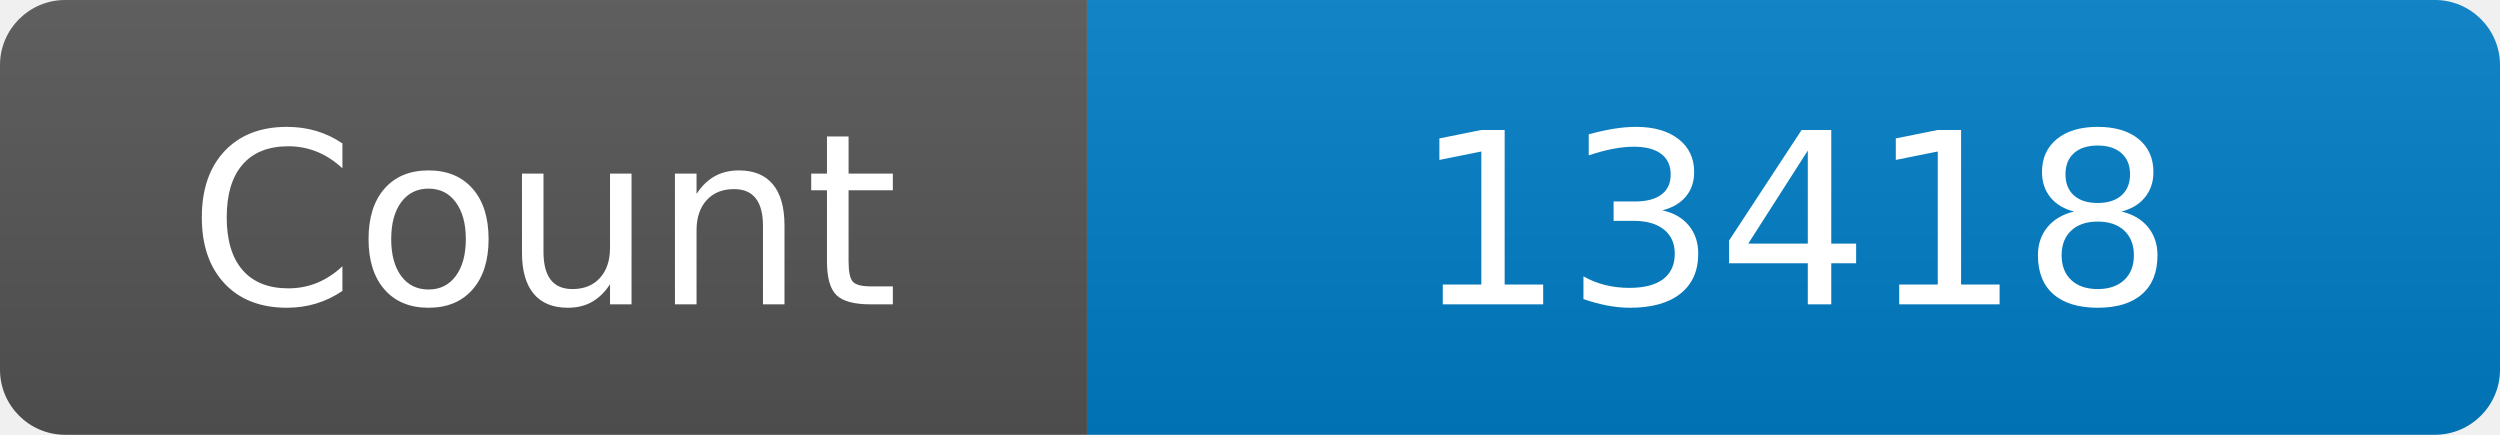
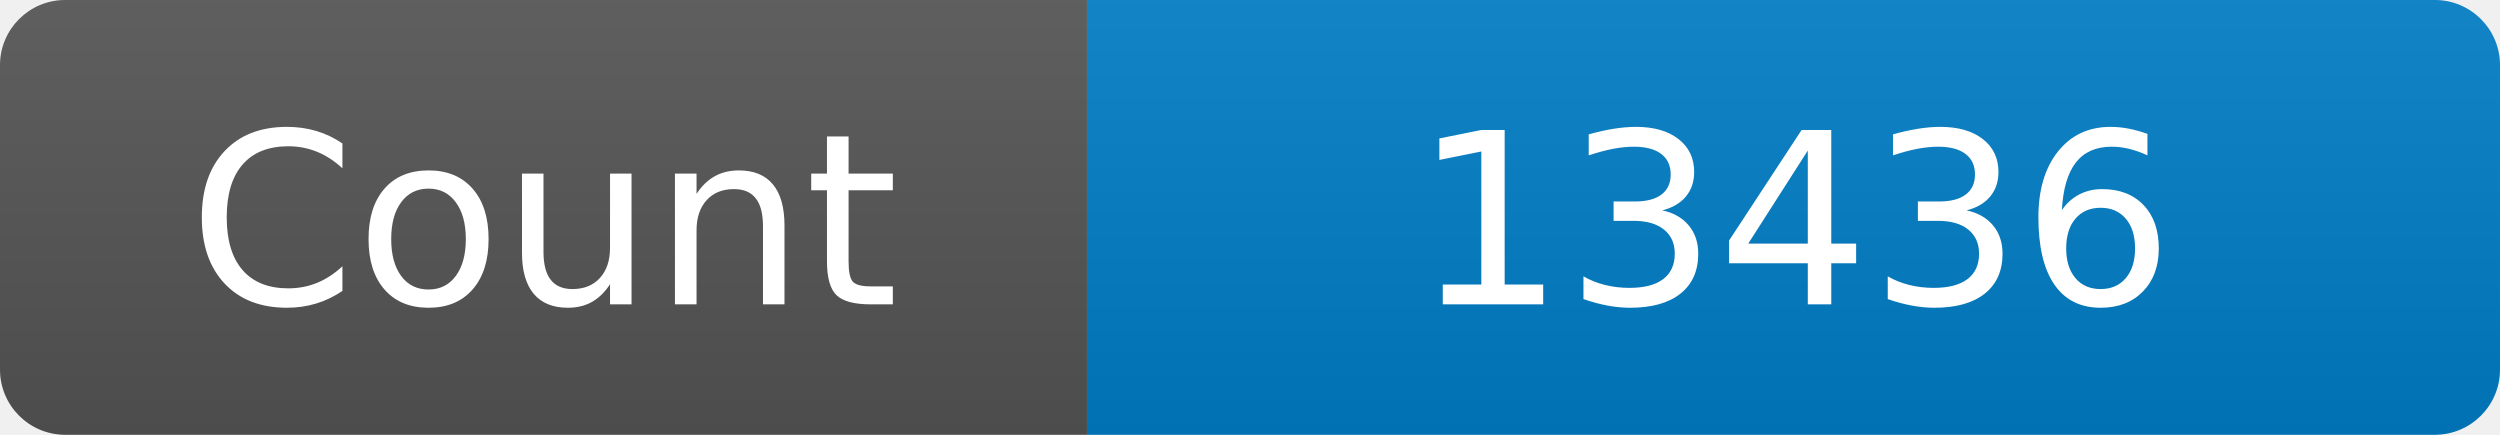
<svg xmlns="http://www.w3.org/2000/svg" width="115" height="20" role="img" aria-label="Maintained?: yes">
  <linearGradient id="s" x2="0" y2="100%">
    <stop offset="0" stop-color="#bbb" stop-opacity=".1" />
    <stop offset="1" stop-opacity=".1" />
  </linearGradient>
  <clipPath id="r">
    <rect width="115" height="20" rx="3" fill="#fff" />
  </clipPath>
  <g clip-path="url(#r)">
    <rect width="50" height="20" fill="#555" />
    <rect x="50" width="160" height="20" fill="#007ec6" />
    <rect width="115" height="20" fill="url(#s)" />
  </g>
  <g fill="#fff" text-anchor="middle" font-family="Verdana,Geneva,DejaVu Sans,sans-serif" font-size="110">
    <text x="250" y="140" transform="scale(.1)" fill="#fff">Count</text>
-     <text x="825" y="140" transform="scale(.1)" fill="#fff">13418</text>
+     <text x="825" y="140" transform="scale(.1)" fill="#fff">13436</text>
  </g>
</svg>
